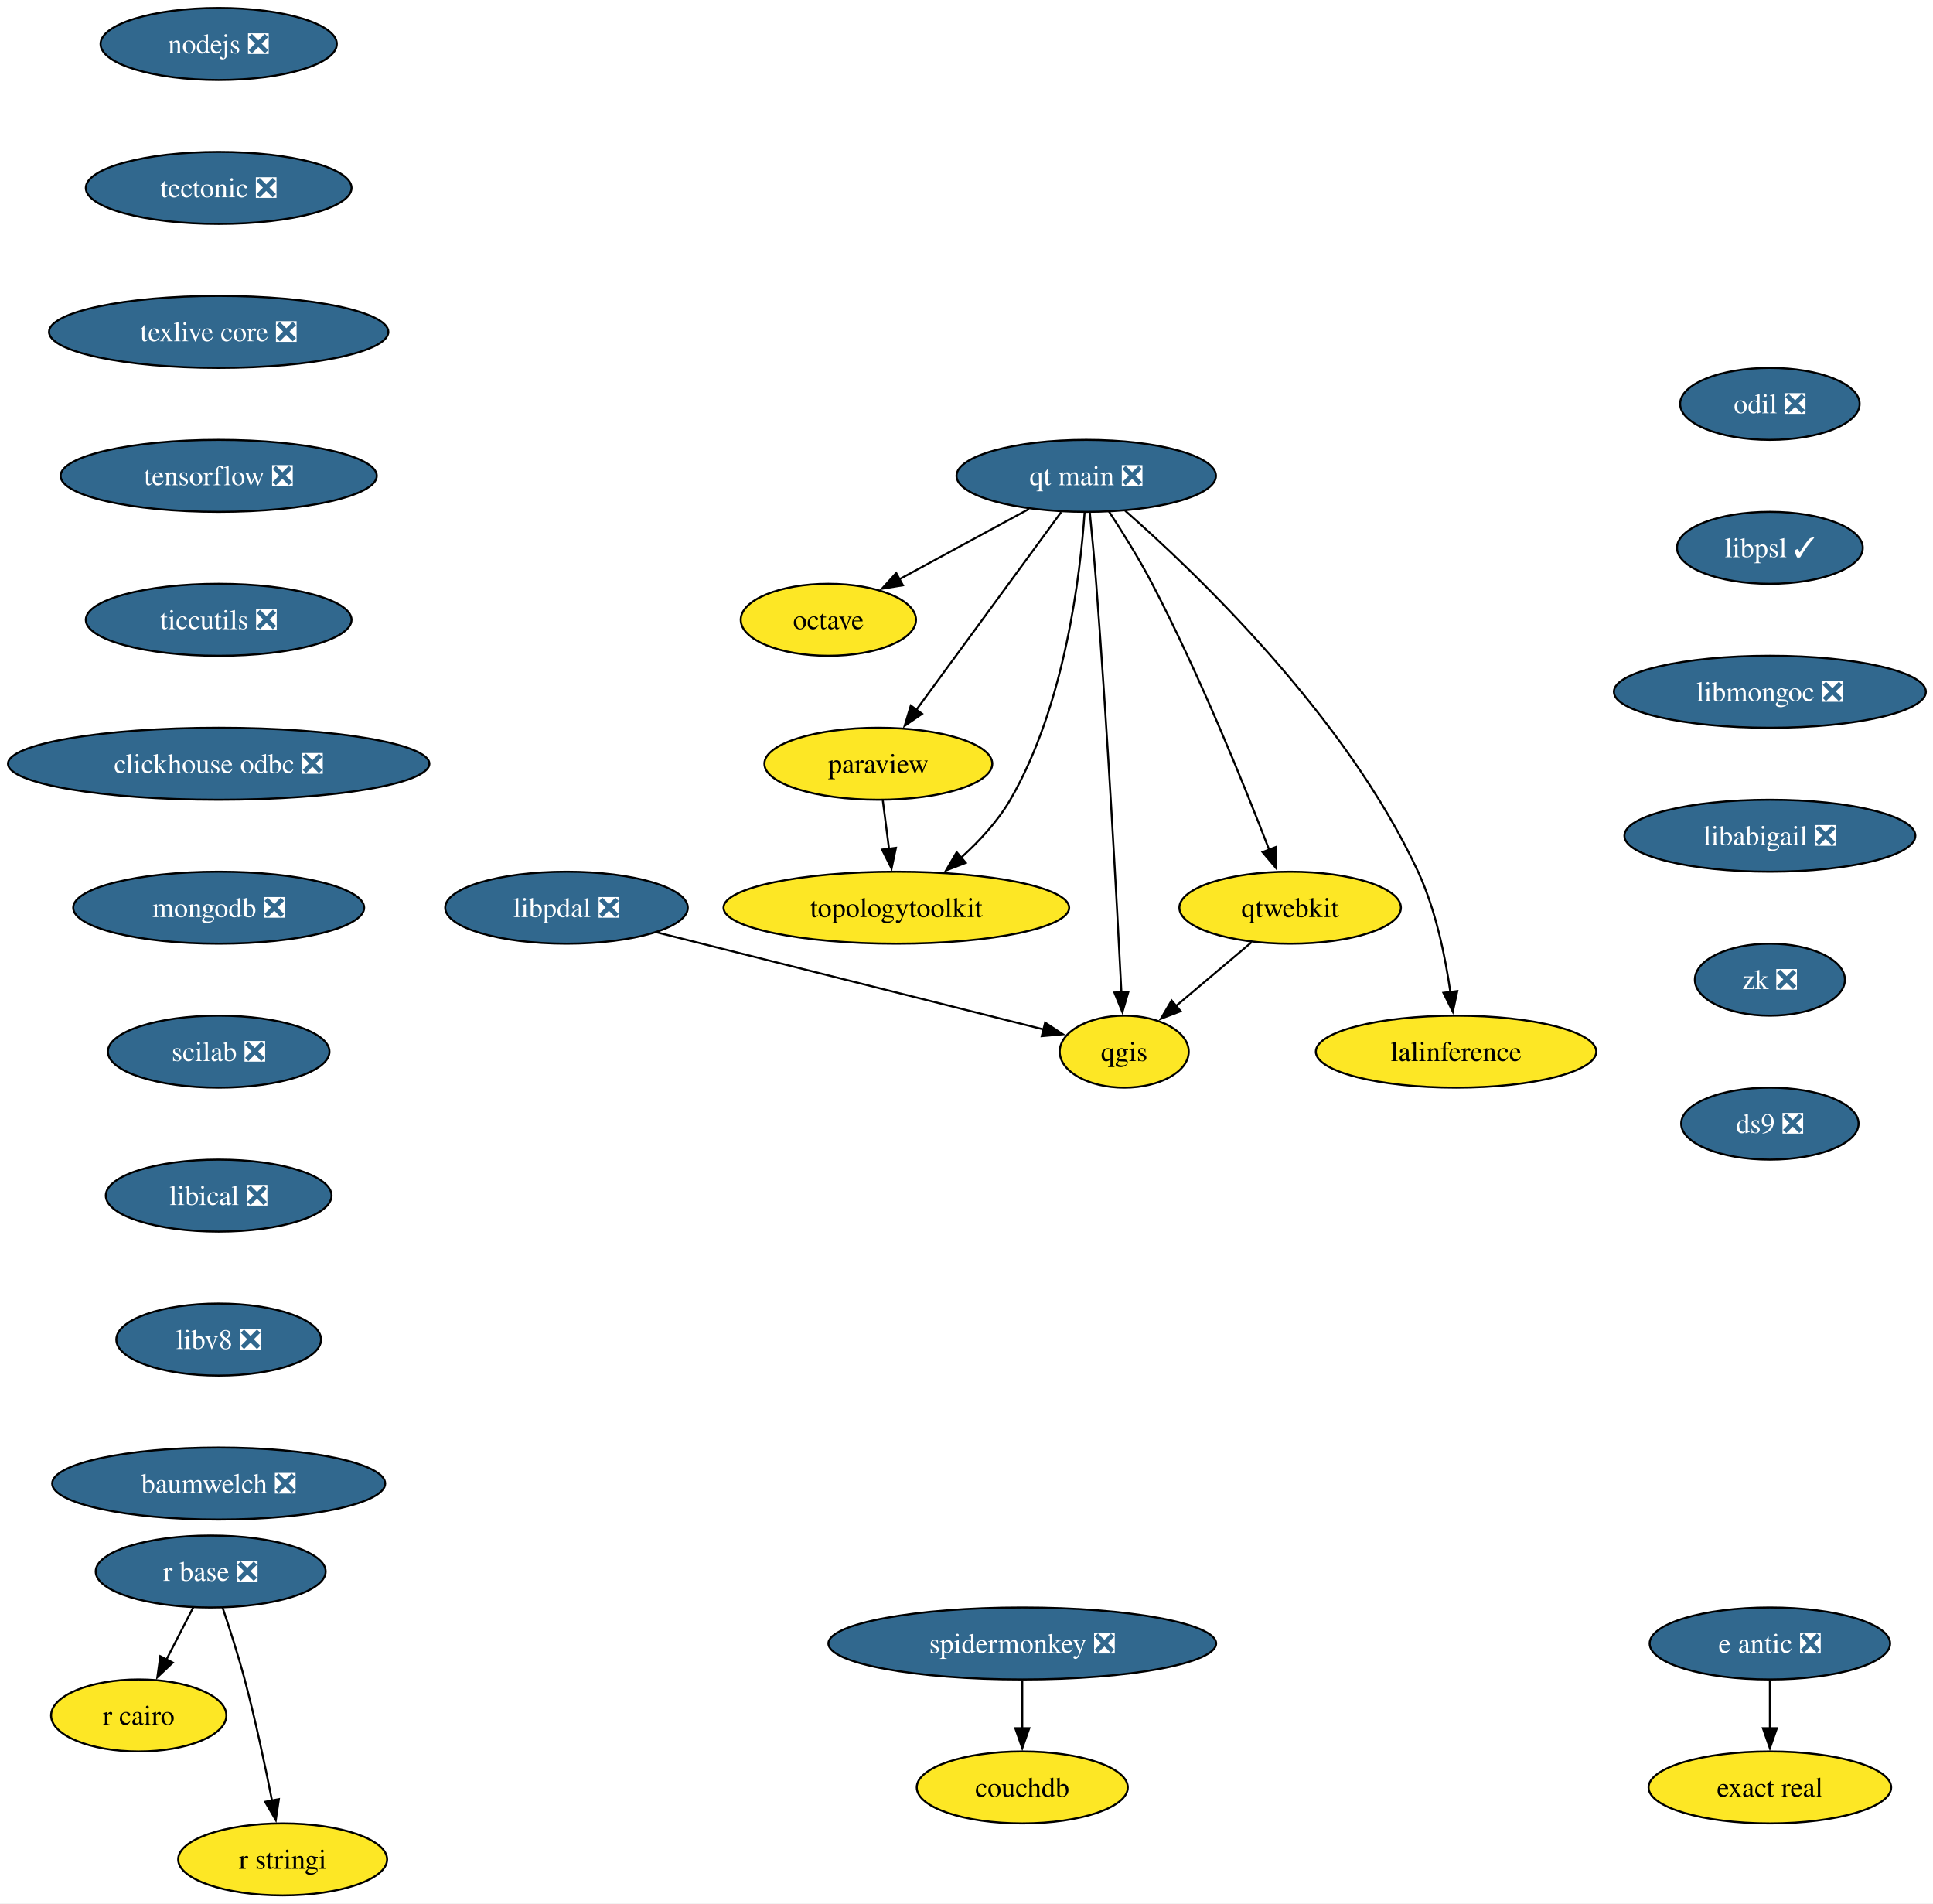
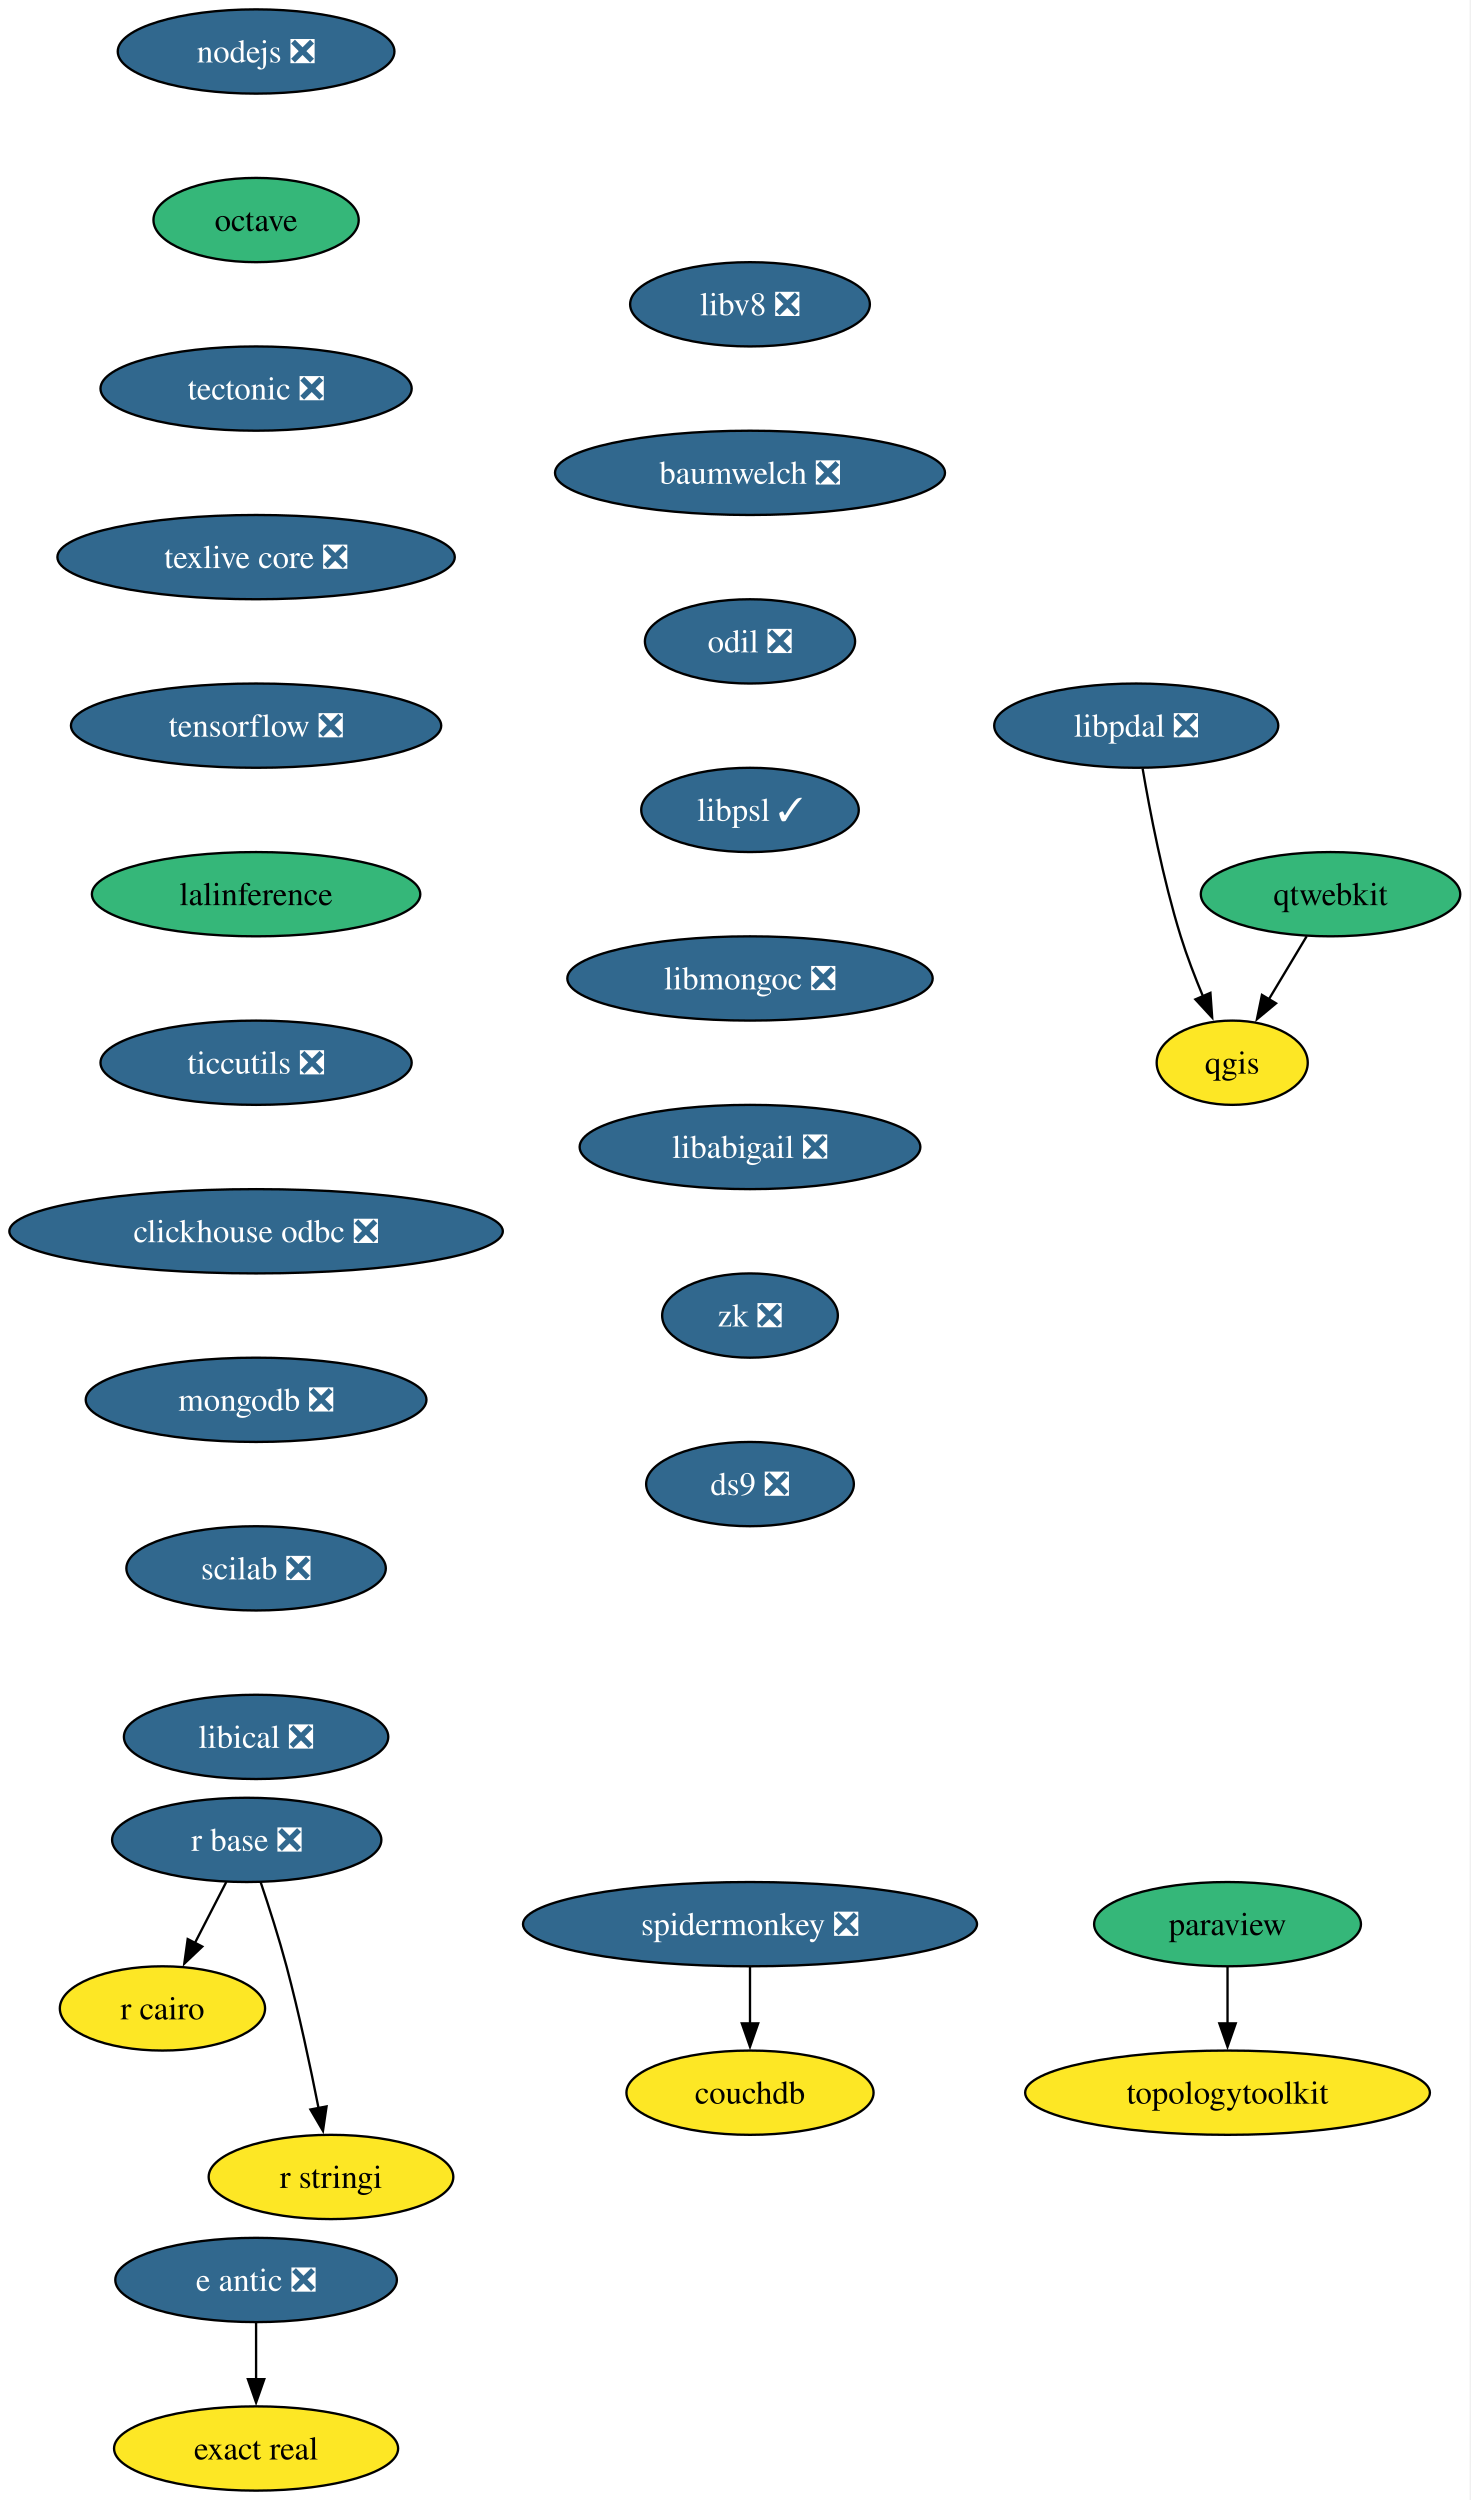
- <svg xmlns="http://www.w3.org/2000/svg" xmlns:xlink="http://www.w3.org/1999/xlink" width="967pt" height="952pt" viewBox="0.00 0.00 967.00 952.00">
-   <g id="graph0" class="graph" transform="scale(1 1) rotate(0) translate(4 948)">
-     <polygon fill="white" stroke="none" points="-4,4 -4,-948 963.44,-948 963.44,4 -4,4" />
+ <svg xmlns="http://www.w3.org/2000/svg" xmlns:xlink="http://www.w3.org/1999/xlink" width="628pt" height="1068pt" viewBox="0.00 0.00 628.00 1068.00">
+   <g id="graph0" class="graph" transform="scale(1 1) rotate(0) translate(4 1064)">
+     <polygon fill="white" stroke="none" points="-4,4 -4,-1064 623.82,-1064 623.82,4 -4,4" />
    <g id="node1" class="node">
      <g id="a_node1">
        <a xlink:href="https://github.com/conda-forge/nodejs-feedstock/pull/436" xlink:title="nodejs ❎">
-           <ellipse fill="#31688e" stroke="black" cx="105.4" cy="-926" rx="59.1" ry="18" />
-           <text xml:space="preserve" text-anchor="middle" x="105.4" y="-921.33" font-family="Times,serif" font-size="14.00" fill="white">nodejs ❎</text>
+           <ellipse fill="#31688e" stroke="black" cx="105.4" cy="-1042" rx="59.1" ry="18" />
+           <text xml:space="preserve" text-anchor="middle" x="105.4" y="-1037.33" font-family="Times,serif" font-size="14.00" fill="white">nodejs ❎</text>
        </a>
      </g>
    </g>
    <g id="node2" class="node">
      <g id="a_node2">
+         <a xlink:href="https://github.com/conda-forge/octave-feedstock" xlink:title="octave">
+           <ellipse fill="#35b779" stroke="black" cx="105.4" cy="-970" rx="43.84" ry="18" />
+           <text xml:space="preserve" text-anchor="middle" x="105.4" y="-965.33" font-family="Times,serif" font-size="14.00">octave</text>
+         </a>
+       </g>
+     </g>
+     <g id="node3" class="node">
+       <g id="a_node3">
        <a xlink:href="https://github.com/conda-forge/tectonic-feedstock/pull/79" xlink:title="tectonic ❎">
-           <ellipse fill="#31688e" stroke="black" cx="105.4" cy="-854" rx="66.47" ry="18" />
-           <text xml:space="preserve" text-anchor="middle" x="105.4" y="-849.33" font-family="Times,serif" font-size="14.00" fill="white">tectonic ❎</text>
+           <ellipse fill="#31688e" stroke="black" cx="105.4" cy="-898" rx="66.47" ry="18" />
+           <text xml:space="preserve" text-anchor="middle" x="105.4" y="-893.33" font-family="Times,serif" font-size="14.00" fill="white">tectonic ❎</text>
        </a>
      </g>
    </g>
    <g id="node10" class="node">
      <g id="a_node10">
        <a xlink:href="https://github.com/conda-forge/texlive-core-feedstock/pull/105" xlink:title="texlive core ❎">
-           <ellipse fill="#31688e" stroke="black" cx="105.4" cy="-782" rx="84.88" ry="18" />
-           <text xml:space="preserve" text-anchor="middle" x="105.4" y="-777.33" font-family="Times,serif" font-size="14.00" fill="white">texlive core ❎</text>
-         </a>
-       </g>
-     </g>
-     <g id="node3" class="node">
-       <g id="a_node3">
-         <a xlink:href="https://github.com/conda-forge/octave-feedstock" xlink:title="octave">
-           <ellipse fill="#fde725" stroke="black" cx="410.4" cy="-638" rx="43.84" ry="18" />
-           <text xml:space="preserve" text-anchor="middle" x="410.4" y="-633.33" font-family="Times,serif" font-size="14.00">octave</text>
+           <ellipse fill="#31688e" stroke="black" cx="105.4" cy="-826" rx="84.88" ry="18" />
+           <text xml:space="preserve" text-anchor="middle" x="105.4" y="-821.33" font-family="Times,serif" font-size="14.00" fill="white">texlive core ❎</text>
        </a>
      </g>
    </g>
    <g id="node4" class="node">
      <g id="a_node4">
        <a xlink:href="https://github.com/conda-forge/paraview-feedstock" xlink:title="paraview">
-           <ellipse fill="#fde725" stroke="black" cx="435.4" cy="-566" rx="57" ry="18" />
-           <text xml:space="preserve" text-anchor="middle" x="435.4" y="-561.33" font-family="Times,serif" font-size="14.00">paraview</text>
+           <ellipse fill="#35b779" stroke="black" cx="520.4" cy="-242" rx="57" ry="18" />
+           <text xml:space="preserve" text-anchor="middle" x="520.4" y="-237.32" font-family="Times,serif" font-size="14.00">paraview</text>
        </a>
      </g>
    </g>
    <g id="node5" class="node">
      <g id="a_node5">
        <a xlink:href="https://github.com/conda-forge/topologytoolkit-feedstock" xlink:title="topologytoolkit">
-           <ellipse fill="#fde725" stroke="black" cx="444.4" cy="-494" rx="86.46" ry="18" />
-           <text xml:space="preserve" text-anchor="middle" x="444.4" y="-489.32" font-family="Times,serif" font-size="14.00">topologytoolkit</text>
-         </a>
-       </g>
-     </g>
-     <g id="edge2" class="edge">
-       <path fill="none" stroke="black" d="M437.62,-547.7C438.57,-540.32 439.7,-531.52 440.77,-523.25" />
-       <polygon fill="black" stroke="black" points="444.2,-523.97 442.01,-513.61 437.26,-523.08 444.2,-523.97" />
+           <ellipse fill="#fde725" stroke="black" cx="520.4" cy="-170" rx="86.46" ry="18" />
+           <text xml:space="preserve" text-anchor="middle" x="520.4" y="-165.32" font-family="Times,serif" font-size="14.00">topologytoolkit</text>
+         </a>
+       </g>
+     </g>
+     <g id="edge3" class="edge">
+       <path fill="none" stroke="black" d="M520.4,-223.7C520.4,-216.41 520.4,-207.73 520.4,-199.54" />
+       <polygon fill="black" stroke="black" points="523.9,-199.62 520.4,-189.62 516.9,-199.62 523.9,-199.62" />
    </g>
    <g id="node6" class="node">
      <g id="a_node6">
        <a xlink:href="https://github.com/conda-forge/qgis-feedstock" xlink:title="qgis">
-           <ellipse fill="#fde725" stroke="black" cx="558.4" cy="-422" rx="32.27" ry="18" />
-           <text xml:space="preserve" text-anchor="middle" x="558.4" y="-417.32" font-family="Times,serif" font-size="14.00">qgis</text>
+           <ellipse fill="#fde725" stroke="black" cx="522.4" cy="-610" rx="32.27" ry="18" />
+           <text xml:space="preserve" text-anchor="middle" x="522.4" y="-605.33" font-family="Times,serif" font-size="14.00">qgis</text>
        </a>
      </g>
    </g>
    <g id="node7" class="node">
      <g id="a_node7">
        <a xlink:href="https://github.com/conda-forge/r-base-feedstock/pull/400" xlink:title="r base ❎">
-           <ellipse fill="#31688e" stroke="black" cx="101.4" cy="-162" rx="57.52" ry="18" />
-           <text xml:space="preserve" text-anchor="middle" x="101.4" y="-157.32" font-family="Times,serif" font-size="14.00" fill="white">r base ❎</text>
+           <ellipse fill="#31688e" stroke="black" cx="101.4" cy="-278" rx="57.52" ry="18" />
+           <text xml:space="preserve" text-anchor="middle" x="101.4" y="-273.32" font-family="Times,serif" font-size="14.00" fill="white">r base ❎</text>
        </a>
      </g>
    </g>
    <g id="node8" class="node">
      <g id="a_node8">
        <a xlink:href="https://github.com/conda-forge/r-cairo-feedstock" xlink:title="r cairo">
-           <ellipse fill="#fde725" stroke="black" cx="65.4" cy="-90" rx="43.84" ry="18" />
-           <text xml:space="preserve" text-anchor="middle" x="65.4" y="-85.33" font-family="Times,serif" font-size="14.00">r cairo</text>
-         </a>
-       </g>
-     </g>
-     <g id="edge3" class="edge">
-       <path fill="none" stroke="black" d="M92.68,-144.05C88.66,-136.23 83.78,-126.75 79.27,-117.98" />
-       <polygon fill="black" stroke="black" points="82.41,-116.43 74.72,-109.13 76.18,-119.63 82.41,-116.43" />
+           <ellipse fill="#fde725" stroke="black" cx="65.4" cy="-206" rx="43.84" ry="18" />
+           <text xml:space="preserve" text-anchor="middle" x="65.4" y="-201.33" font-family="Times,serif" font-size="14.00">r cairo</text>
+         </a>
+       </g>
+     </g>
+     <g id="edge4" class="edge">
+       <path fill="none" stroke="black" d="M92.68,-260.05C88.66,-252.23 83.78,-242.75 79.27,-233.98" />
+       <polygon fill="black" stroke="black" points="82.41,-232.43 74.72,-225.13 76.18,-235.63 82.41,-232.43" />
    </g>
    <g id="node9" class="node">
      <g id="a_node9">
        <a xlink:href="https://github.com/conda-forge/r-stringi-feedstock" xlink:title="r stringi">
-           <ellipse fill="#fde725" stroke="black" cx="137.4" cy="-18" rx="52.26" ry="18" />
-           <text xml:space="preserve" text-anchor="middle" x="137.4" y="-13.32" font-family="Times,serif" font-size="14.00">r stringi</text>
-         </a>
-       </g>
-     </g>
-     <g id="edge4" class="edge">
-       <path fill="none" stroke="black" d="M107.35,-143.94C110.83,-133.62 115.16,-120.14 118.4,-108 123.75,-87.9 128.62,-64.95 132.09,-47.38" />
-       <polygon fill="black" stroke="black" points="135.51,-48.15 133.97,-37.67 128.63,-46.82 135.51,-48.15" />
+           <ellipse fill="#fde725" stroke="black" cx="137.4" cy="-134" rx="52.26" ry="18" />
+           <text xml:space="preserve" text-anchor="middle" x="137.4" y="-129.32" font-family="Times,serif" font-size="14.00">r stringi</text>
+         </a>
+       </g>
+     </g>
+     <g id="edge5" class="edge">
+       <path fill="none" stroke="black" d="M107.35,-259.94C110.83,-249.62 115.16,-236.14 118.4,-224 123.75,-203.9 128.62,-180.95 132.09,-163.38" />
+       <polygon fill="black" stroke="black" points="135.51,-164.15 133.97,-153.67 128.63,-162.82 135.51,-164.15" />
    </g>
    <g id="node11" class="node">
      <g id="a_node11">
        <a xlink:href="https://github.com/conda-forge/tensorflow-feedstock/pull/471" xlink:title="tensorflow ❎">
-           <ellipse fill="#31688e" stroke="black" cx="105.4" cy="-710" rx="79.09" ry="18" />
-           <text xml:space="preserve" text-anchor="middle" x="105.4" y="-705.33" font-family="Times,serif" font-size="14.00" fill="white">tensorflow ❎</text>
+           <ellipse fill="#31688e" stroke="black" cx="105.4" cy="-754" rx="79.09" ry="18" />
+           <text xml:space="preserve" text-anchor="middle" x="105.4" y="-749.33" font-family="Times,serif" font-size="14.00" fill="white">tensorflow ❎</text>
        </a>
      </g>
    </g>
    <g id="node13" class="node">
      <g id="a_node13">
-         <a xlink:href="https://github.com/conda-forge/ticcutils-feedstock/pull/41" xlink:title="ticcutils ❎">
-           <ellipse fill="#31688e" stroke="black" cx="105.4" cy="-638" rx="66.47" ry="18" />
-           <text xml:space="preserve" text-anchor="middle" x="105.4" y="-633.33" font-family="Times,serif" font-size="14.00" fill="white">ticcutils ❎</text>
+         <a xlink:href="https://github.com/conda-forge/lalinference-feedstock" xlink:title="lalinference">
+           <ellipse fill="#35b779" stroke="black" cx="105.4" cy="-682" rx="70.15" ry="18" />
+           <text xml:space="preserve" text-anchor="middle" x="105.4" y="-677.33" font-family="Times,serif" font-size="14.00">lalinference</text>
        </a>
      </g>
    </g>
    <g id="node12" class="node">
      <g id="a_node12">
        <a xlink:href="https://github.com/conda-forge/qtwebkit-feedstock" xlink:title="qtwebkit">
-           <ellipse fill="#fde725" stroke="black" cx="641.4" cy="-494" rx="55.42" ry="18" />
-           <text xml:space="preserve" text-anchor="middle" x="641.4" y="-489.32" font-family="Times,serif" font-size="14.00">qtwebkit</text>
-         </a>
-       </g>
-     </g>
-     <g id="edge7" class="edge">
-       <path fill="none" stroke="black" d="M622.15,-476.76C610.82,-467.21 596.35,-455.01 584.06,-444.64" />
-       <polygon fill="black" stroke="black" points="586.63,-442.23 576.73,-438.46 582.11,-447.58 586.63,-442.23" />
+           <ellipse fill="#35b779" stroke="black" cx="564.4" cy="-682" rx="55.42" ry="18" />
+           <text xml:space="preserve" text-anchor="middle" x="564.4" y="-677.33" font-family="Times,serif" font-size="14.00">qtwebkit</text>
+         </a>
+       </g>
+     </g>
+     <g id="edge8" class="edge">
+       <path fill="none" stroke="black" d="M554.23,-664.05C549.36,-655.94 543.42,-646.04 538,-637.01" />
+       <polygon fill="black" stroke="black" points="541.11,-635.38 532.96,-628.6 535.1,-638.98 541.11,-635.38" />
+     </g>
+     <g id="node14" class="node">
+       <g id="a_node14">
+         <a xlink:href="https://github.com/conda-forge/ticcutils-feedstock/pull/41" xlink:title="ticcutils ❎">
+           <ellipse fill="#31688e" stroke="black" cx="105.4" cy="-610" rx="66.47" ry="18" />
+           <text xml:space="preserve" text-anchor="middle" x="105.4" y="-605.33" font-family="Times,serif" font-size="14.00" fill="white">ticcutils ❎</text>
+         </a>
+       </g>
    </g>
    <g id="node15" class="node">
      <g id="a_node15">
        <a xlink:href="https://github.com/conda-forge/clickhouse-odbc-feedstock/pull/38" xlink:title="clickhouse odbc ❎">
-           <ellipse fill="#31688e" stroke="black" cx="105.4" cy="-566" rx="105.4" ry="18" />
-           <text xml:space="preserve" text-anchor="middle" x="105.4" y="-561.33" font-family="Times,serif" font-size="14.00" fill="white">clickhouse odbc ❎</text>
-         </a>
-       </g>
-     </g>
-     <g id="node14" class="node">
-       <g id="a_node14">
-         <a xlink:href="https://github.com/conda-forge/lalinference-feedstock" xlink:title="lalinference">
-           <ellipse fill="#fde725" stroke="black" cx="724.4" cy="-422" rx="70.15" ry="18" />
-           <text xml:space="preserve" text-anchor="middle" x="724.4" y="-417.32" font-family="Times,serif" font-size="14.00">lalinference</text>
+           <ellipse fill="#31688e" stroke="black" cx="105.4" cy="-538" rx="105.4" ry="18" />
+           <text xml:space="preserve" text-anchor="middle" x="105.4" y="-533.33" font-family="Times,serif" font-size="14.00" fill="white">clickhouse odbc ❎</text>
        </a>
      </g>
    </g>
    <g id="node16" class="node">
      <g id="a_node16">
        <a xlink:href="https://github.com/conda-forge/mongodb-feedstock/pull/107" xlink:title="mongodb ❎">
-           <ellipse fill="#31688e" stroke="black" cx="105.4" cy="-494" rx="72.78" ry="18" />
-           <text xml:space="preserve" text-anchor="middle" x="105.4" y="-489.32" font-family="Times,serif" font-size="14.00" fill="white">mongodb ❎</text>
+           <ellipse fill="#31688e" stroke="black" cx="105.4" cy="-466" rx="72.78" ry="18" />
+           <text xml:space="preserve" text-anchor="middle" x="105.4" y="-461.32" font-family="Times,serif" font-size="14.00" fill="white">mongodb ❎</text>
        </a>
      </g>
    </g>
    <g id="node19" class="node">
      <g id="a_node19">
        <a xlink:href="https://github.com/conda-forge/scilab-feedstock/pull/61" xlink:title="scilab ❎">
-           <ellipse fill="#31688e" stroke="black" cx="105.4" cy="-422" rx="55.42" ry="18" />
-           <text xml:space="preserve" text-anchor="middle" x="105.4" y="-417.32" font-family="Times,serif" font-size="14.00" fill="white">scilab ❎</text>
+           <ellipse fill="#31688e" stroke="black" cx="105.4" cy="-394" rx="55.42" ry="18" />
+           <text xml:space="preserve" text-anchor="middle" x="105.4" y="-389.32" font-family="Times,serif" font-size="14.00" fill="white">scilab ❎</text>
        </a>
      </g>
    </g>
    <g id="node17" class="node">
      <g id="a_node17">
        <a xlink:href="https://github.com/conda-forge/e-antic-feedstock/pull/73" xlink:title="e antic ❎">
-           <ellipse fill="#31688e" stroke="black" cx="881.4" cy="-126" rx="60.15" ry="18" />
-           <text xml:space="preserve" text-anchor="middle" x="881.4" y="-121.33" font-family="Times,serif" font-size="14.00" fill="white">e antic ❎</text>
+           <ellipse fill="#31688e" stroke="black" cx="105.4" cy="-90" rx="60.15" ry="18" />
+           <text xml:space="preserve" text-anchor="middle" x="105.4" y="-85.33" font-family="Times,serif" font-size="14.00" fill="white">e antic ❎</text>
        </a>
      </g>
    </g>
    <g id="node18" class="node">
      <g id="a_node18">
        <a xlink:href="https://github.com/conda-forge/exact-real-feedstock" xlink:title="exact real">
-           <ellipse fill="#fde725" stroke="black" cx="881.4" cy="-54" rx="60.68" ry="18" />
-           <text xml:space="preserve" text-anchor="middle" x="881.4" y="-49.33" font-family="Times,serif" font-size="14.00">exact real</text>
-         </a>
-       </g>
-     </g>
-     <g id="edge11" class="edge">
-       <path fill="none" stroke="black" d="M881.4,-107.7C881.4,-100.41 881.4,-91.73 881.4,-83.54" />
-       <polygon fill="black" stroke="black" points="884.9,-83.62 881.4,-73.62 877.9,-83.62 884.9,-83.62" />
+           <ellipse fill="#fde725" stroke="black" cx="105.4" cy="-18" rx="60.68" ry="18" />
+           <text xml:space="preserve" text-anchor="middle" x="105.4" y="-13.32" font-family="Times,serif" font-size="14.00">exact real</text>
+         </a>
+       </g>
+     </g>
+     <g id="edge13" class="edge">
+       <path fill="none" stroke="black" d="M105.4,-71.7C105.4,-64.41 105.4,-55.73 105.4,-47.54" />
+       <polygon fill="black" stroke="black" points="108.9,-47.62 105.4,-37.62 101.9,-47.62 108.9,-47.62" />
    </g>
    <g id="node20" class="node">
      <g id="a_node20">
        <a xlink:href="https://github.com/conda-forge/libical-feedstock/pull/30" xlink:title="libical ❎">
-           <ellipse fill="#31688e" stroke="black" cx="105.4" cy="-350" rx="56.47" ry="18" />
-           <text xml:space="preserve" text-anchor="middle" x="105.4" y="-345.32" font-family="Times,serif" font-size="14.00" fill="white">libical ❎</text>
+           <ellipse fill="#31688e" stroke="black" cx="105.4" cy="-322" rx="56.47" ry="18" />
+           <text xml:space="preserve" text-anchor="middle" x="105.4" y="-317.32" font-family="Times,serif" font-size="14.00" fill="white">libical ❎</text>
        </a>
      </g>
    </g>
    <g id="node21" class="node">
      <g id="a_node21">
        <a xlink:href="https://github.com/conda-forge/libv8-feedstock/pull/89" xlink:title="libv8 ❎">
-           <ellipse fill="#31688e" stroke="black" cx="105.4" cy="-278" rx="51.21" ry="18" />
-           <text xml:space="preserve" text-anchor="middle" x="105.4" y="-273.32" font-family="Times,serif" font-size="14.00" fill="white">libv8 ❎</text>
+           <ellipse fill="#31688e" stroke="black" cx="316.4" cy="-934" rx="51.21" ry="18" />
+           <text xml:space="preserve" text-anchor="middle" x="316.4" y="-929.33" font-family="Times,serif" font-size="14.00" fill="white">libv8 ❎</text>
        </a>
      </g>
    </g>
    <g id="node22" class="node">
      <g id="a_node22">
        <a xlink:href="https://github.com/conda-forge/baumwelch-feedstock/pull/24" xlink:title="baumwelch ❎">
-           <ellipse fill="#31688e" stroke="black" cx="105.4" cy="-206" rx="83.3" ry="18" />
-           <text xml:space="preserve" text-anchor="middle" x="105.4" y="-201.32" font-family="Times,serif" font-size="14.00" fill="white">baumwelch ❎</text>
+           <ellipse fill="#31688e" stroke="black" cx="316.4" cy="-862" rx="83.3" ry="18" />
+           <text xml:space="preserve" text-anchor="middle" x="316.4" y="-857.33" font-family="Times,serif" font-size="14.00" fill="white">baumwelch ❎</text>
        </a>
      </g>
    </g>
    <g id="node23" class="node">
      <g id="a_node23">
        <a xlink:href="https://github.com/conda-forge/odil-feedstock/pull/41" xlink:title="odil ❎">
-           <ellipse fill="#31688e" stroke="black" cx="881.4" cy="-746" rx="44.9" ry="18" />
-           <text xml:space="preserve" text-anchor="middle" x="881.4" y="-741.33" font-family="Times,serif" font-size="14.00" fill="white">odil ❎</text>
+           <ellipse fill="#31688e" stroke="black" cx="316.4" cy="-790" rx="44.9" ry="18" />
+           <text xml:space="preserve" text-anchor="middle" x="316.4" y="-785.33" font-family="Times,serif" font-size="14.00" fill="white">odil ❎</text>
        </a>
      </g>
    </g>
    <g id="node24" class="node">
      <g id="a_node24">
        <a xlink:href="https://github.com/conda-forge/libpsl-feedstock/pull/17" xlink:title="libpsl ✓">
-           <ellipse fill="#31688e" stroke="black" cx="881.4" cy="-674" rx="46.47" ry="18" />
-           <text xml:space="preserve" text-anchor="middle" x="881.4" y="-669.33" font-family="Times,serif" font-size="14.00" fill="white">libpsl ✓</text>
+           <ellipse fill="#31688e" stroke="black" cx="316.4" cy="-718" rx="46.47" ry="18" />
+           <text xml:space="preserve" text-anchor="middle" x="316.4" y="-713.33" font-family="Times,serif" font-size="14.00" fill="white">libpsl ✓</text>
        </a>
      </g>
    </g>
    <g id="node25" class="node">
      <g id="a_node25">
        <a xlink:href="https://github.com/conda-forge/libmongoc-feedstock/pull/32" xlink:title="libmongoc ❎">
-           <ellipse fill="#31688e" stroke="black" cx="881.4" cy="-602" rx="78.04" ry="18" />
-           <text xml:space="preserve" text-anchor="middle" x="881.4" y="-597.33" font-family="Times,serif" font-size="14.00" fill="white">libmongoc ❎</text>
+           <ellipse fill="#31688e" stroke="black" cx="316.4" cy="-646" rx="78.04" ry="18" />
+           <text xml:space="preserve" text-anchor="middle" x="316.4" y="-641.33" font-family="Times,serif" font-size="14.00" fill="white">libmongoc ❎</text>
        </a>
      </g>
    </g>
    <g id="node26" class="node">
      <g id="a_node26">
        <a xlink:href="https://github.com/conda-forge/libabigail-feedstock/pull/13" xlink:title="libabigail ❎">
-           <ellipse fill="#31688e" stroke="black" cx="881.4" cy="-530" rx="72.78" ry="18" />
-           <text xml:space="preserve" text-anchor="middle" x="881.4" y="-525.33" font-family="Times,serif" font-size="14.00" fill="white">libabigail ❎</text>
-         </a>
-       </g>
+           <ellipse fill="#31688e" stroke="black" cx="316.4" cy="-574" rx="72.78" ry="18" />
+           <text xml:space="preserve" text-anchor="middle" x="316.4" y="-569.33" font-family="Times,serif" font-size="14.00" fill="white">libabigail ❎</text>
+         </a>
+       </g>
+     </g>
+     <g id="node30" class="node">
+       <g id="a_node30">
+         <a xlink:href="https://github.com/conda-forge/zk-feedstock/pull/10" xlink:title="zk ❎">
+           <ellipse fill="#31688e" stroke="black" cx="316.4" cy="-502" rx="37.53" ry="18" />
+           <text xml:space="preserve" text-anchor="middle" x="316.4" y="-497.32" font-family="Times,serif" font-size="14.00" fill="white">zk ❎</text>
+         </a>
+       </g>
+     </g>
+     <g id="node27" class="node">
+       <g id="a_node27">
+         <a xlink:href="https://github.com/conda-forge/spidermonkey-feedstock/pull/14" xlink:title="spidermonkey ❎">
+           <ellipse fill="#31688e" stroke="black" cx="316.4" cy="-242" rx="96.98" ry="18" />
+           <text xml:space="preserve" text-anchor="middle" x="316.4" y="-237.32" font-family="Times,serif" font-size="14.00" fill="white">spidermonkey ❎</text>
+         </a>
+       </g>
+     </g>
+     <g id="node28" class="node">
+       <g id="a_node28">
+         <a xlink:href="https://github.com/conda-forge/couchdb-feedstock" xlink:title="couchdb">
+           <ellipse fill="#fde725" stroke="black" cx="316.4" cy="-170" rx="52.79" ry="18" />
+           <text xml:space="preserve" text-anchor="middle" x="316.4" y="-165.32" font-family="Times,serif" font-size="14.00">couchdb</text>
+         </a>
+       </g>
+     </g>
+     <g id="edge21" class="edge">
+       <path fill="none" stroke="black" d="M316.4,-223.7C316.4,-216.41 316.4,-207.73 316.4,-199.54" />
+       <polygon fill="black" stroke="black" points="319.9,-199.62 316.4,-189.62 312.9,-199.62 319.9,-199.62" />
+     </g>
+     <g id="node29" class="node">
+       <g id="a_node29">
+         <a xlink:href="https://github.com/conda-forge/libpdal-feedstock/pull/53" xlink:title="libpdal ❎">
+           <ellipse fill="#31688e" stroke="black" cx="481.4" cy="-754" rx="60.68" ry="18" />
+           <text xml:space="preserve" text-anchor="middle" x="481.4" y="-749.33" font-family="Times,serif" font-size="14.00" fill="white">libpdal ❎</text>
+         </a>
+       </g>
+     </g>
+     <g id="edge22" class="edge">
+       <path fill="none" stroke="black" d="M484.12,-735.7C487.2,-717.59 492.79,-688.44 500.4,-664 503.04,-655.5 506.53,-646.47 509.93,-638.33" />
+       <polygon fill="black" stroke="black" points="513.09,-639.85 513.85,-629.28 506.67,-637.07 513.09,-639.85" />
    </g>
    <g id="node31" class="node">
      <g id="a_node31">
-         <a xlink:href="https://github.com/conda-forge/zk-feedstock/pull/10" xlink:title="zk ❎">
-           <ellipse fill="#31688e" stroke="black" cx="881.4" cy="-458" rx="37.53" ry="18" />
-           <text xml:space="preserve" text-anchor="middle" x="881.4" y="-453.32" font-family="Times,serif" font-size="14.00" fill="white">zk ❎</text>
-         </a>
-       </g>
-     </g>
-     <g id="node27" class="node">
-       <g id="a_node27">
-         <a xlink:href="https://github.com/conda-forge/qt-main-feedstock/pull/379" xlink:title="qt main ❎">
-           <ellipse fill="#31688e" stroke="black" cx="539.4" cy="-710" rx="64.89" ry="18" />
-           <text xml:space="preserve" text-anchor="middle" x="539.4" y="-705.33" font-family="Times,serif" font-size="14.00" fill="white">qt main ❎</text>
-         </a>
-       </g>
-     </g>
-     <g id="edge19" class="edge">
-       <path fill="none" stroke="black" d="M510.77,-693.46C491.59,-683.06 466.21,-669.29 445.77,-658.2" />
-       <polygon fill="black" stroke="black" points="447.68,-655.25 437.22,-653.55 444.34,-661.4 447.68,-655.25" />
-     </g>
-     <g id="edge20" class="edge">
-       <path fill="none" stroke="black" d="M526.85,-691.87C508.8,-667.22 475.34,-621.54 454.29,-592.79" />
-       <polygon fill="black" stroke="black" points="457.29,-590.97 448.56,-584.97 451.64,-595.11 457.29,-590.97" />
-     </g>
-     <g id="edge21" class="edge">
-       <path fill="none" stroke="black" d="M538.59,-691.82C536.47,-661.01 528.83,-595.17 501.4,-548 495.12,-537.2 485.94,-527.29 476.77,-519.03" />
-       <polygon fill="black" stroke="black" points="479.13,-516.44 469.24,-512.63 474.59,-521.77 479.13,-516.44" />
-     </g>
-     <g id="edge22" class="edge">
-       <path fill="none" stroke="black" d="M541.17,-691.83C542.2,-681.46 543.47,-667.98 544.4,-656 550.07,-582.48 554.75,-495.75 556.99,-451.74" />
-       <polygon fill="black" stroke="black" points="560.48,-451.93 557.49,-441.77 553.49,-451.58 560.48,-451.93" />
-     </g>
-     <g id="edge23" class="edge">
-       <path fill="none" stroke="black" d="M550.77,-692.2C557.47,-681.96 565.88,-668.49 572.4,-656 596.05,-610.66 618.41,-555.41 630.96,-522.84" />
-       <polygon fill="black" stroke="black" points="634.14,-524.32 634.44,-513.73 627.6,-521.82 634.14,-524.32" />
-     </g>
-     <g id="edge24" class="edge">
-       <path fill="none" stroke="black" d="M558.85,-692.59C594.38,-661.4 669.42,-589.72 705.4,-512 714.23,-492.92 719.01,-469.63 721.57,-451.66" />
-       <polygon fill="black" stroke="black" points="725.02,-452.31 722.79,-441.95 718.07,-451.44 725.02,-452.31" />
-     </g>
-     <g id="node28" class="node">
-       <g id="a_node28">
-         <a xlink:href="https://github.com/conda-forge/spidermonkey-feedstock/pull/14" xlink:title="spidermonkey ❎">
-           <ellipse fill="#31688e" stroke="black" cx="507.4" cy="-126" rx="96.98" ry="18" />
-           <text xml:space="preserve" text-anchor="middle" x="507.4" y="-121.33" font-family="Times,serif" font-size="14.00" fill="white">spidermonkey ❎</text>
-         </a>
-       </g>
-     </g>
-     <g id="node29" class="node">
-       <g id="a_node29">
-         <a xlink:href="https://github.com/conda-forge/couchdb-feedstock" xlink:title="couchdb">
-           <ellipse fill="#fde725" stroke="black" cx="507.4" cy="-54" rx="52.79" ry="18" />
-           <text xml:space="preserve" text-anchor="middle" x="507.4" y="-49.33" font-family="Times,serif" font-size="14.00">couchdb</text>
-         </a>
-       </g>
-     </g>
-     <g id="edge25" class="edge">
-       <path fill="none" stroke="black" d="M507.4,-107.7C507.4,-100.41 507.4,-91.73 507.4,-83.54" />
-       <polygon fill="black" stroke="black" points="510.9,-83.62 507.4,-73.62 503.9,-83.62 510.9,-83.62" />
-     </g>
-     <g id="node30" class="node">
-       <g id="a_node30">
-         <a xlink:href="https://github.com/conda-forge/libpdal-feedstock/pull/53" xlink:title="libpdal ❎">
-           <ellipse fill="#31688e" stroke="black" cx="279.4" cy="-494" rx="60.68" ry="18" />
-           <text xml:space="preserve" text-anchor="middle" x="279.4" y="-489.32" font-family="Times,serif" font-size="14.00" fill="white">libpdal ❎</text>
-         </a>
-       </g>
-     </g>
-     <g id="edge26" class="edge">
-       <path fill="none" stroke="black" d="M324.53,-481.68C378.16,-468.22 466.8,-445.98 518.17,-433.09" />
-       <polygon fill="black" stroke="black" points="518.84,-436.53 527.69,-430.7 517.14,-429.74 518.84,-436.53" />
-     </g>
-     <g id="node32" class="node">
-       <g id="a_node32">
        <a xlink:href="https://github.com/conda-forge/ds9-feedstock/pull/7" xlink:title="ds9 ❎">
-           <ellipse fill="#31688e" stroke="black" cx="881.4" cy="-386" rx="44.37" ry="18" />
-           <text xml:space="preserve" text-anchor="middle" x="881.4" y="-381.32" font-family="Times,serif" font-size="14.00" fill="white">ds9 ❎</text>
+           <ellipse fill="#31688e" stroke="black" cx="316.4" cy="-430" rx="44.37" ry="18" />
+           <text xml:space="preserve" text-anchor="middle" x="316.4" y="-425.32" font-family="Times,serif" font-size="14.00" fill="white">ds9 ❎</text>
        </a>
      </g>
    </g>
  </g>
</svg>
